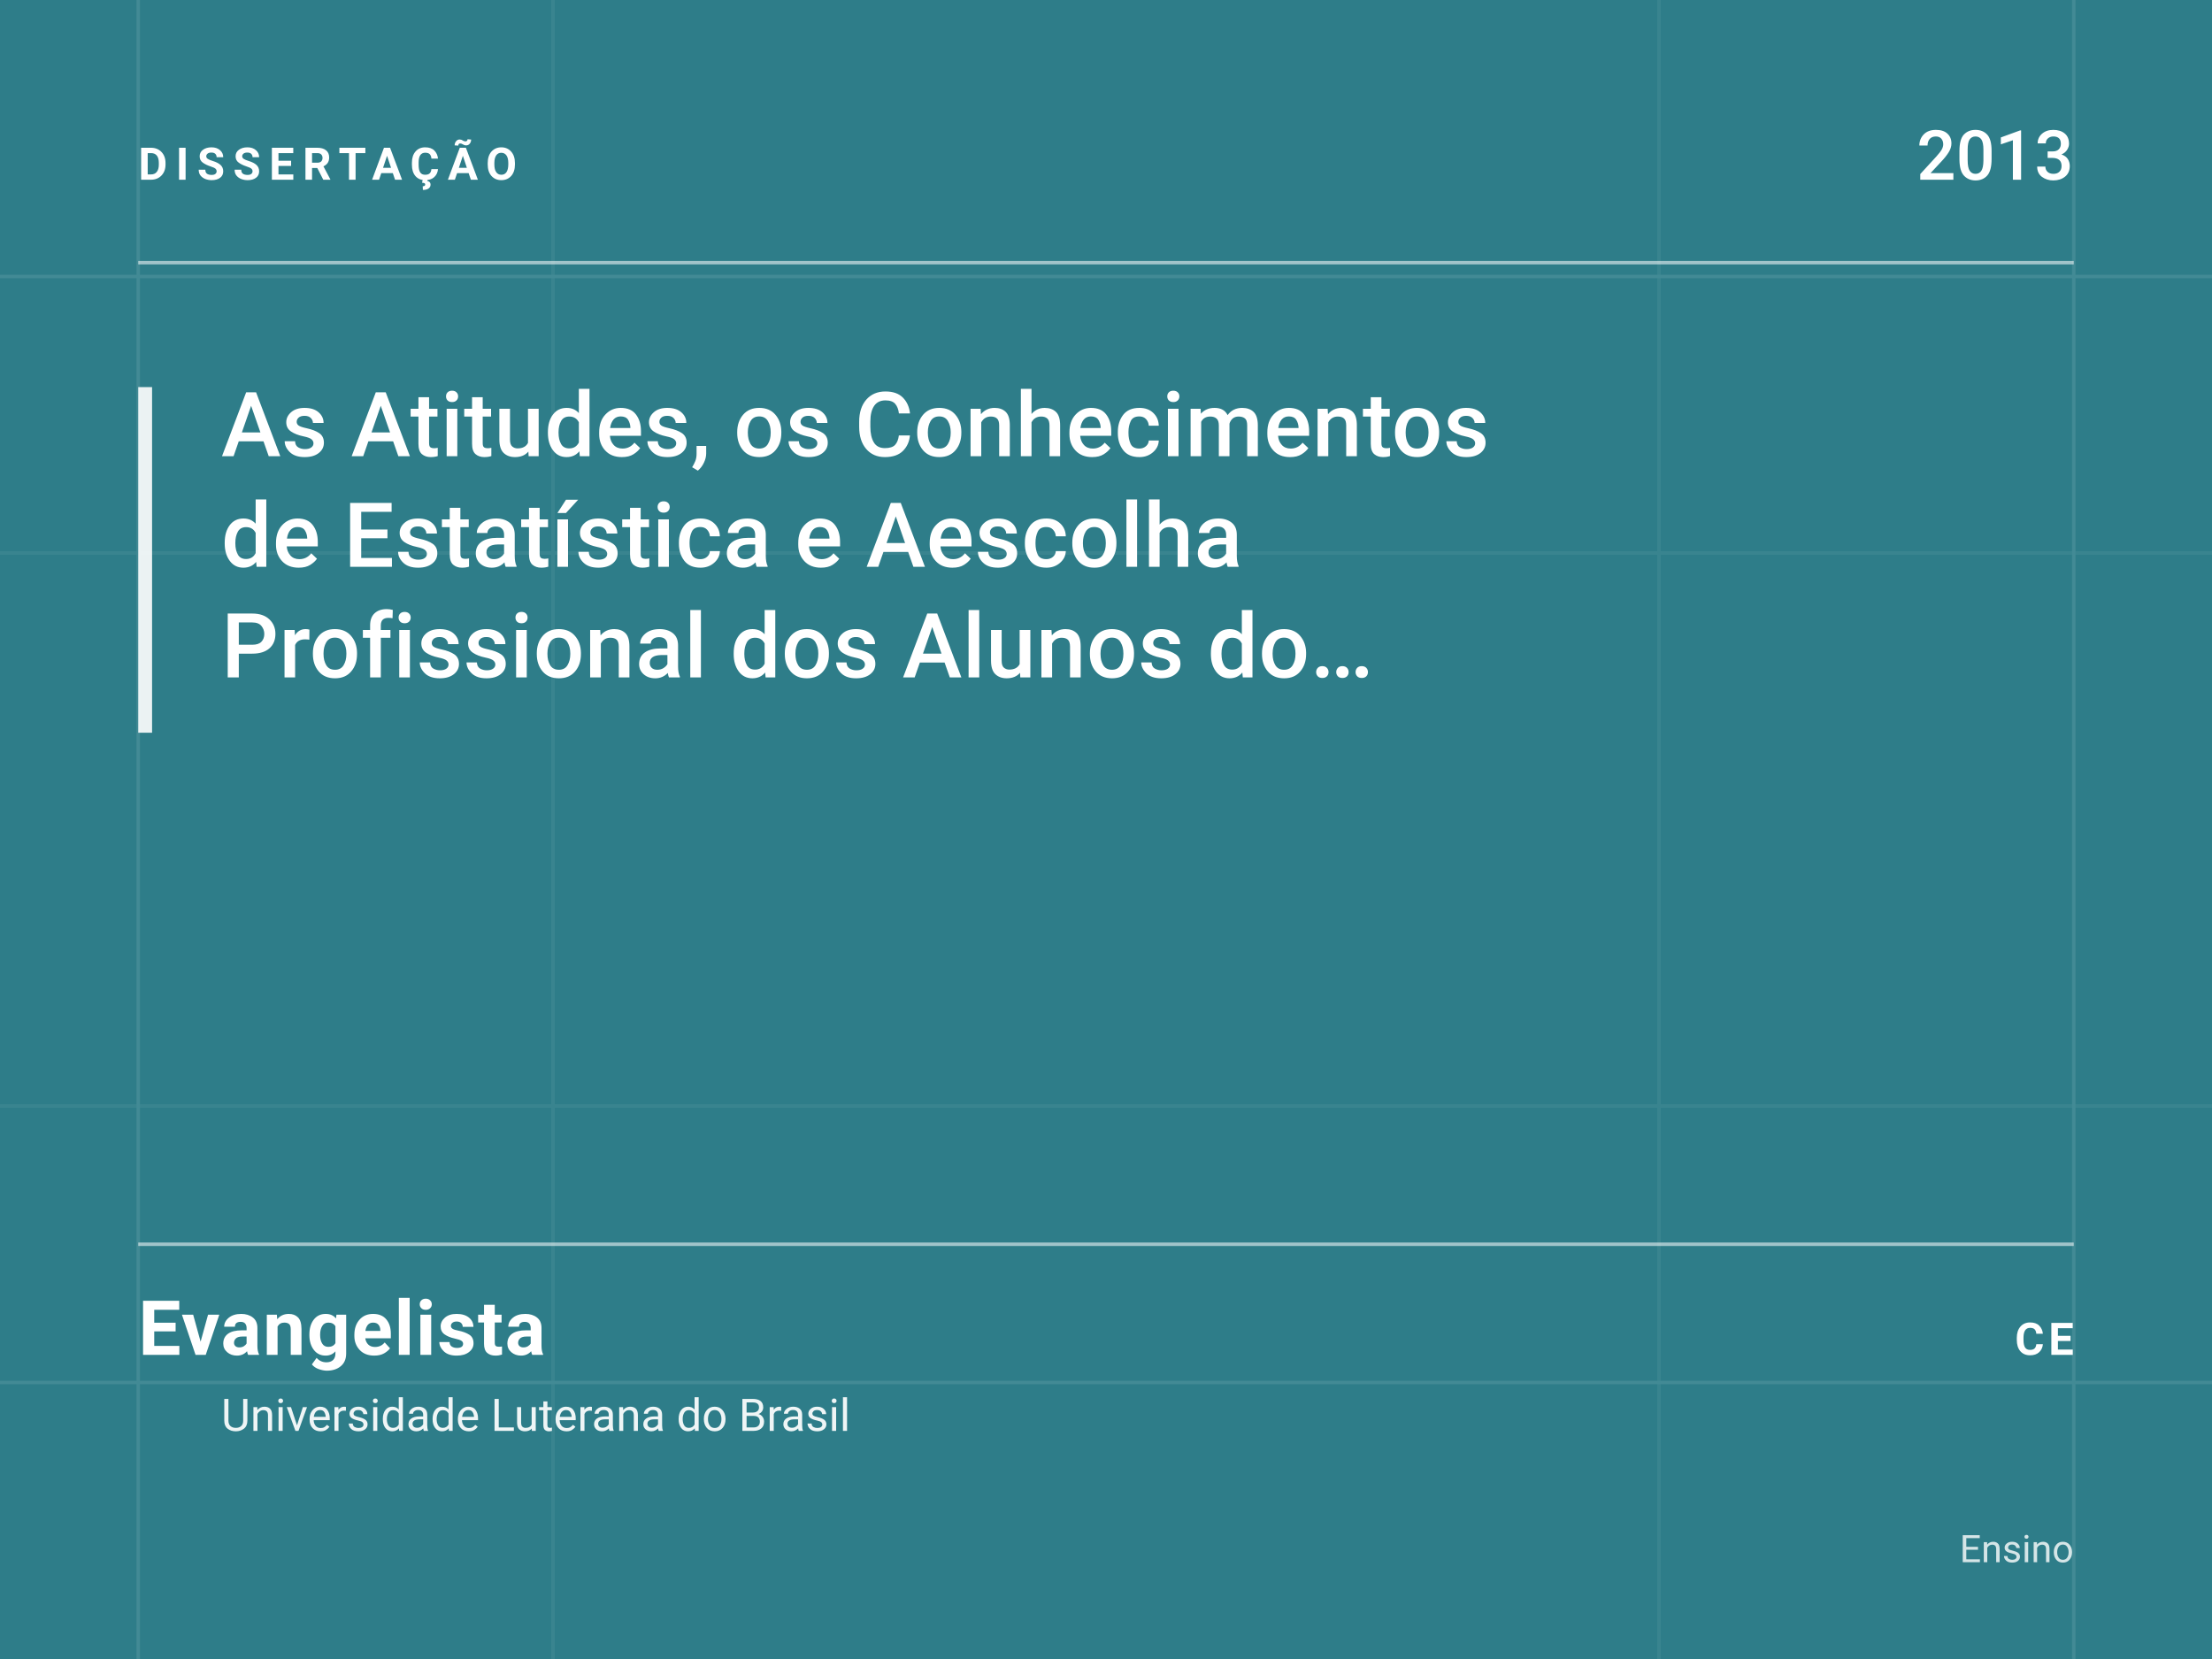
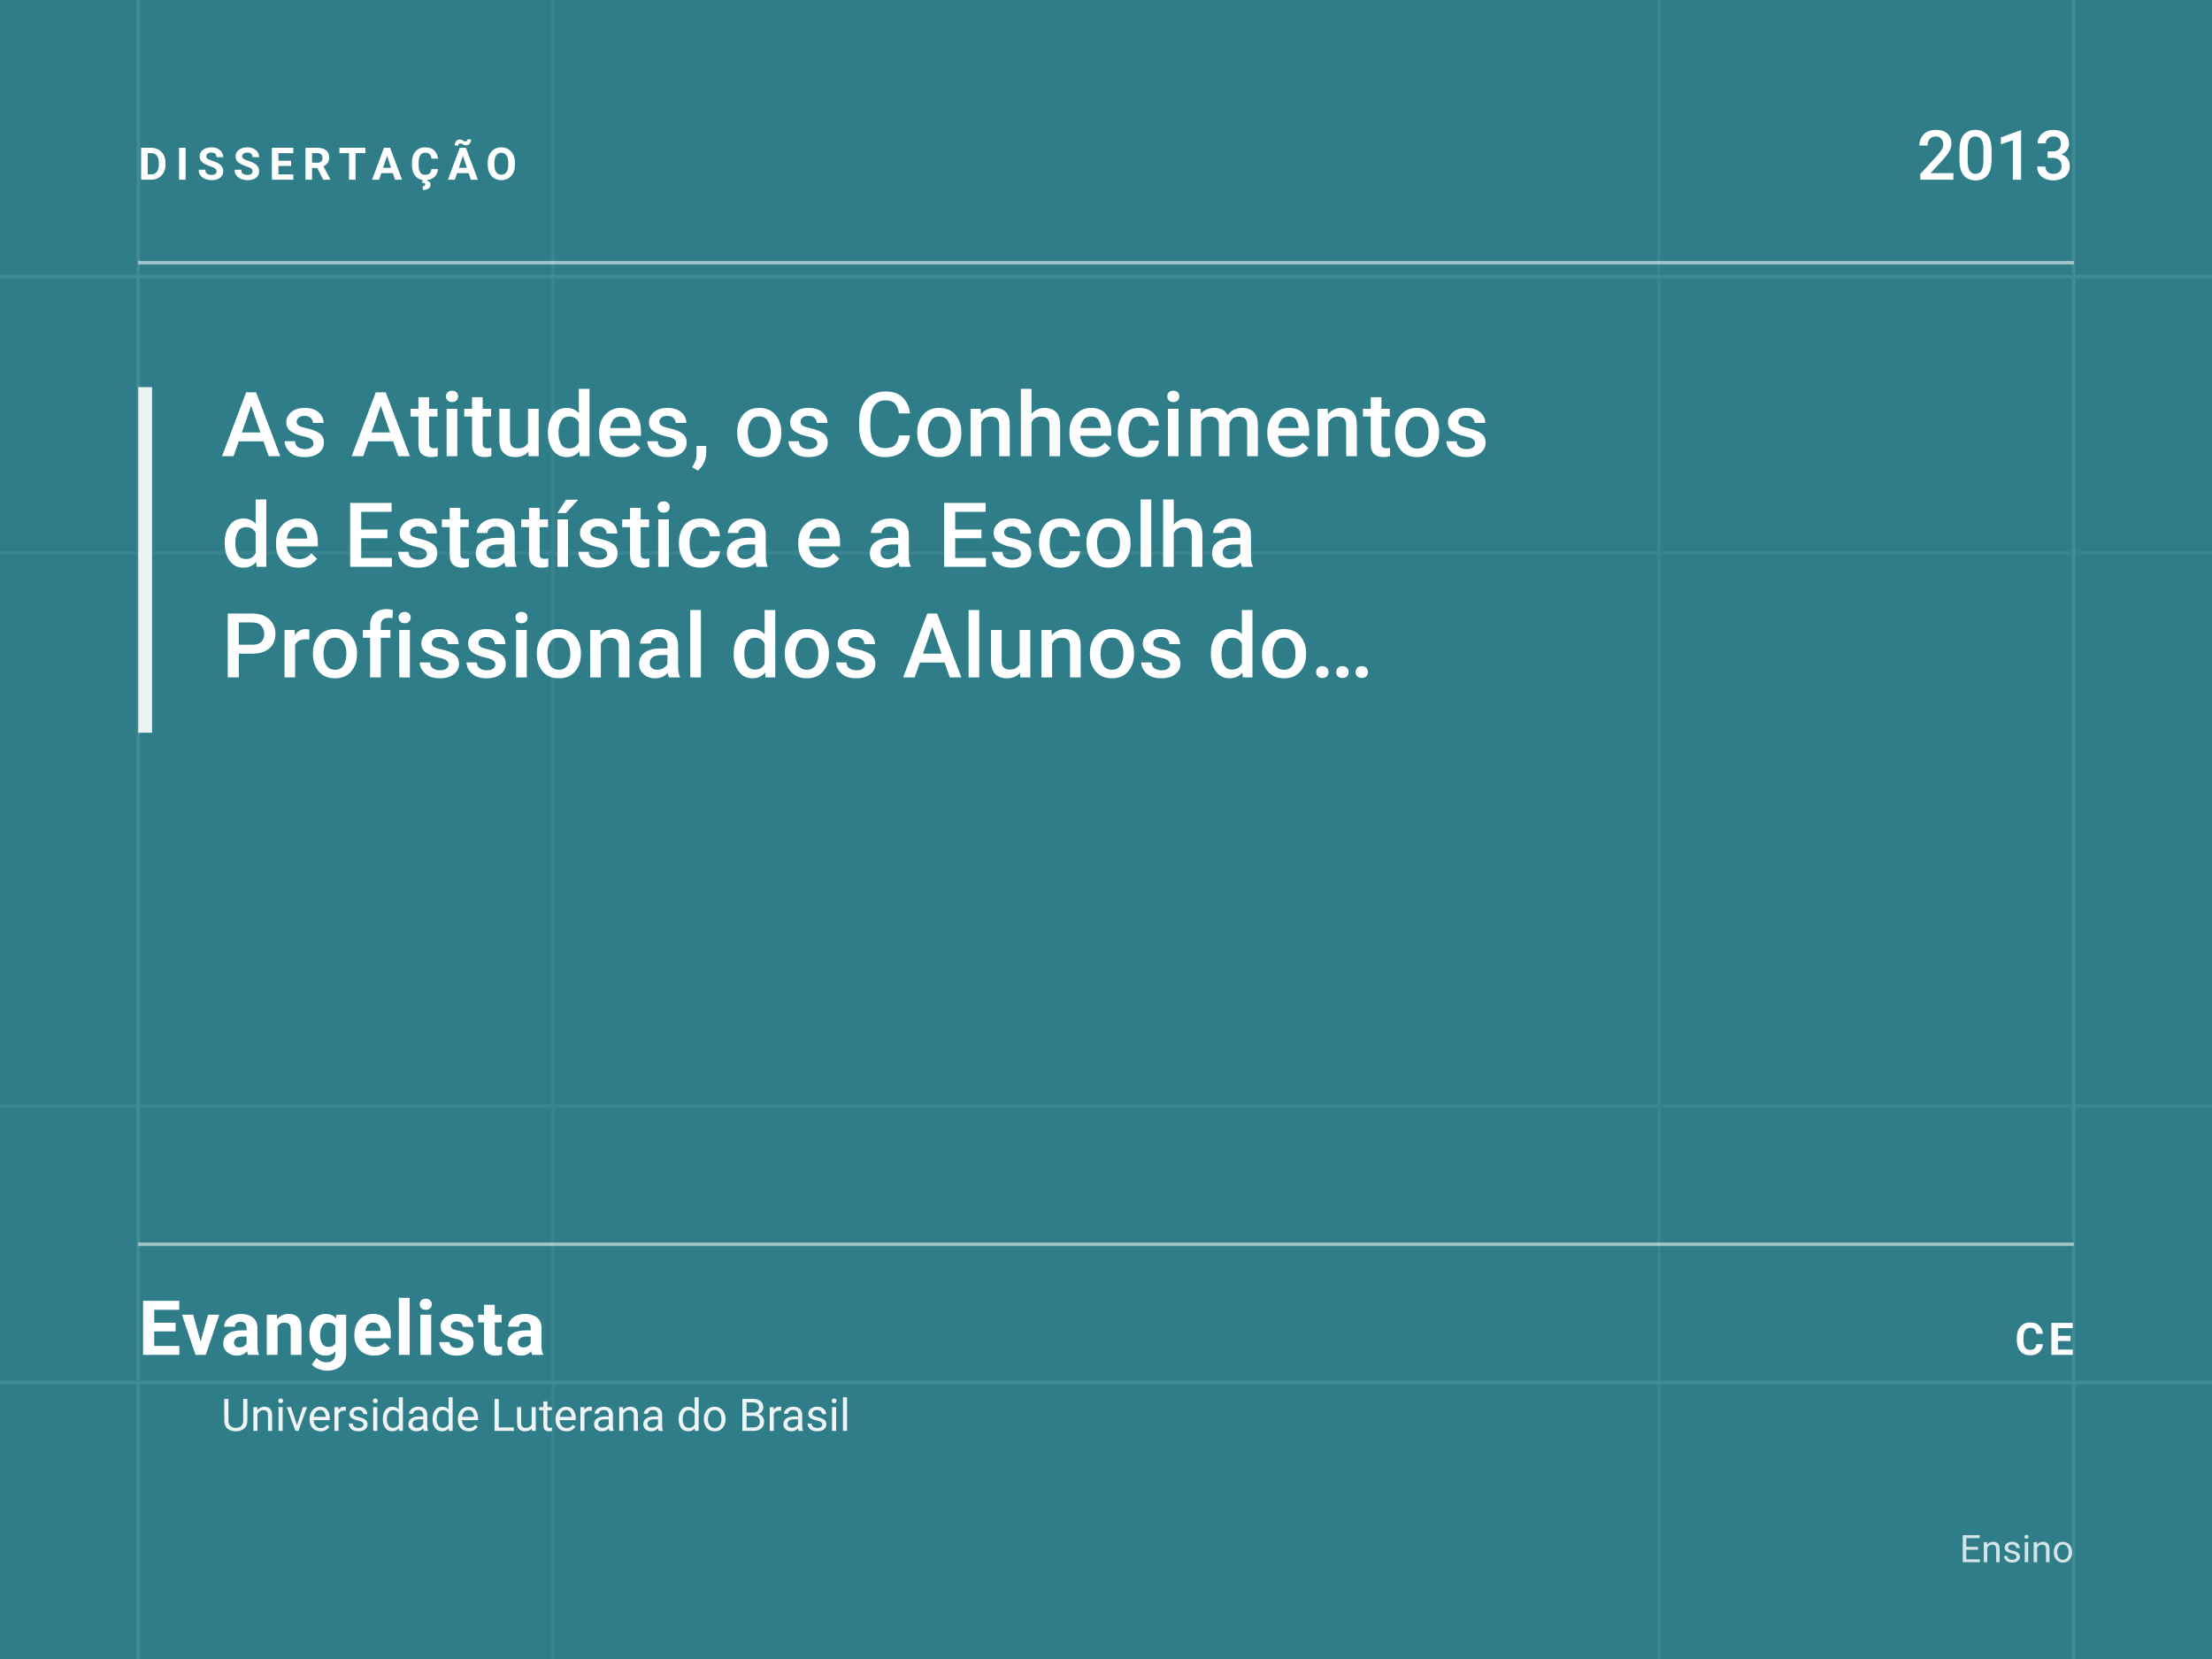
- <svg xmlns="http://www.w3.org/2000/svg" viewBox="0 0 640 480" width="640" height="480" role="img" aria-label="As Atitudes, os Conhecimentos de Estatística e Aescolha Profissional dos Alunos">
+ <svg xmlns="http://www.w3.org/2000/svg" viewBox="0 0 640 480" width="640" height="480" role="img" aria-label="As Atitudes, os Conhecimentos de Estatística e a Escolha Profissional dos Alunos">
  <rect width="640" height="480" fill="#2E7D89" />
  <g opacity="0.10" stroke="#FFFFFF" stroke-width="1">
    <path d="M0 80H640M0 400H640M40 0V480M600 0V480" />
    <path d="M0 160H640M0 320H640M160 0V480M480 0V480" opacity="0.55" />
  </g>
  <text x="40" y="52" fill="#FFFFFF" font-family="Roboto, Arial, Helvetica, sans-serif" font-size="13" font-weight="700" letter-spacing="2.4">DISSERTAÇÃO</text>
  <text x="600" y="52" text-anchor="end" fill="#FFFFFF" font-family="Roboto, Arial, Helvetica, sans-serif" font-size="20" font-weight="500">2013</text>
  <line x1="40" y1="76" x2="600" y2="76" stroke="#FFFFFF" stroke-width="1" opacity="0.55" />
  <rect x="40" y="112" width="4" height="100" fill="#FFFFFF" opacity="0.9" />
  <text fill="#FFFFFF" font-family="Roboto, Arial, Helvetica, sans-serif" font-size="26" font-weight="500" letter-spacing="0.1">
    <tspan x="64" y="132">As Atitudes, os Conhecimentos</tspan>
-     <tspan x="64" y="164">de Estatística e Aescolha</tspan>
+     <tspan x="64" y="164">de Estatística e a Escolha</tspan>
    <tspan x="64" y="196">Profissional dos Alunos do…</tspan>
  </text>
  <line x1="40" y1="360" x2="600" y2="360" stroke="#FFFFFF" stroke-width="1" opacity="0.55" />
  <text x="40" y="392" fill="#FFFFFF" font-family="Roboto, Arial, Helvetica, sans-serif" font-size="22" font-weight="600" letter-spacing="0.4">Evangelista</text>
  <text fill="#FFFFFF" font-family="Roboto, Arial, Helvetica, sans-serif" font-size="13" opacity="0.92">
    <tspan x="64" y="414">Universidade Luterana do Brasil</tspan>
  </text>
  <text x="600" y="452" text-anchor="end" fill="#FFFFFF" font-family="Roboto, Arial, Helvetica, sans-serif" font-size="11" opacity="0.8">Ensino</text>
  <text x="600" y="392" text-anchor="end" fill="#FFFFFF" font-family="Roboto, Arial, Helvetica, sans-serif" font-size="13" font-weight="700" letter-spacing="1.2">CE</text>
</svg>
